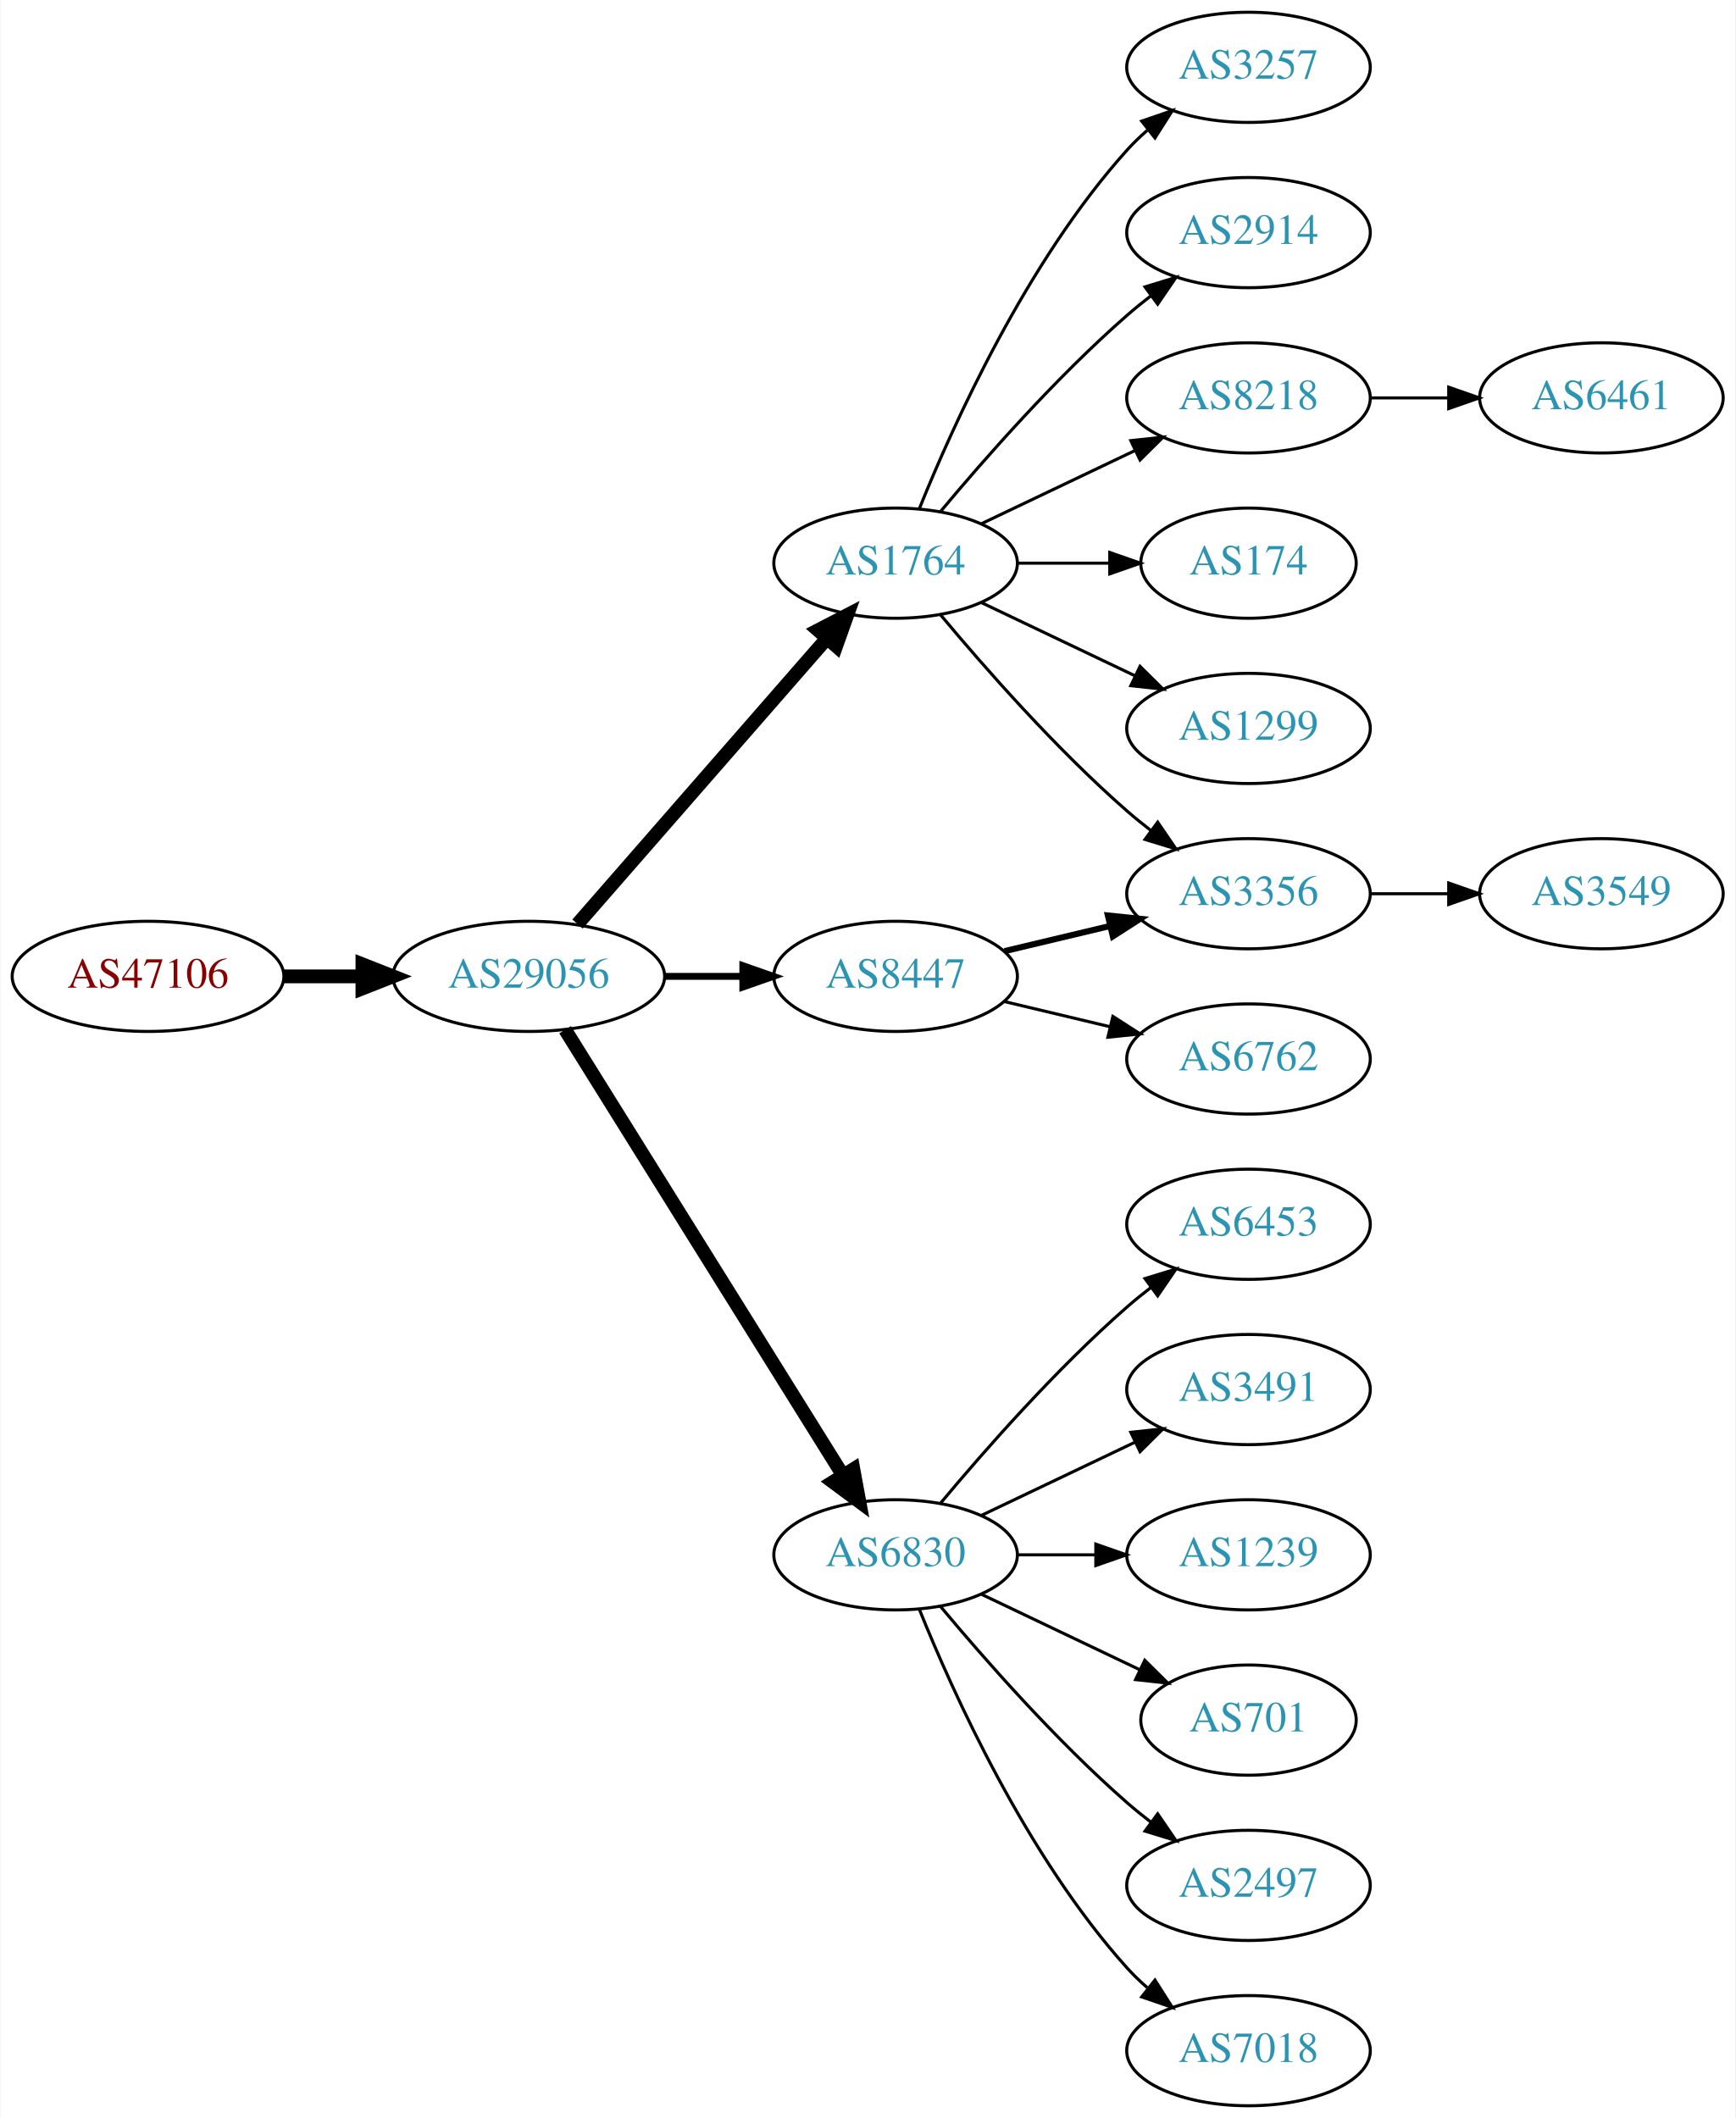
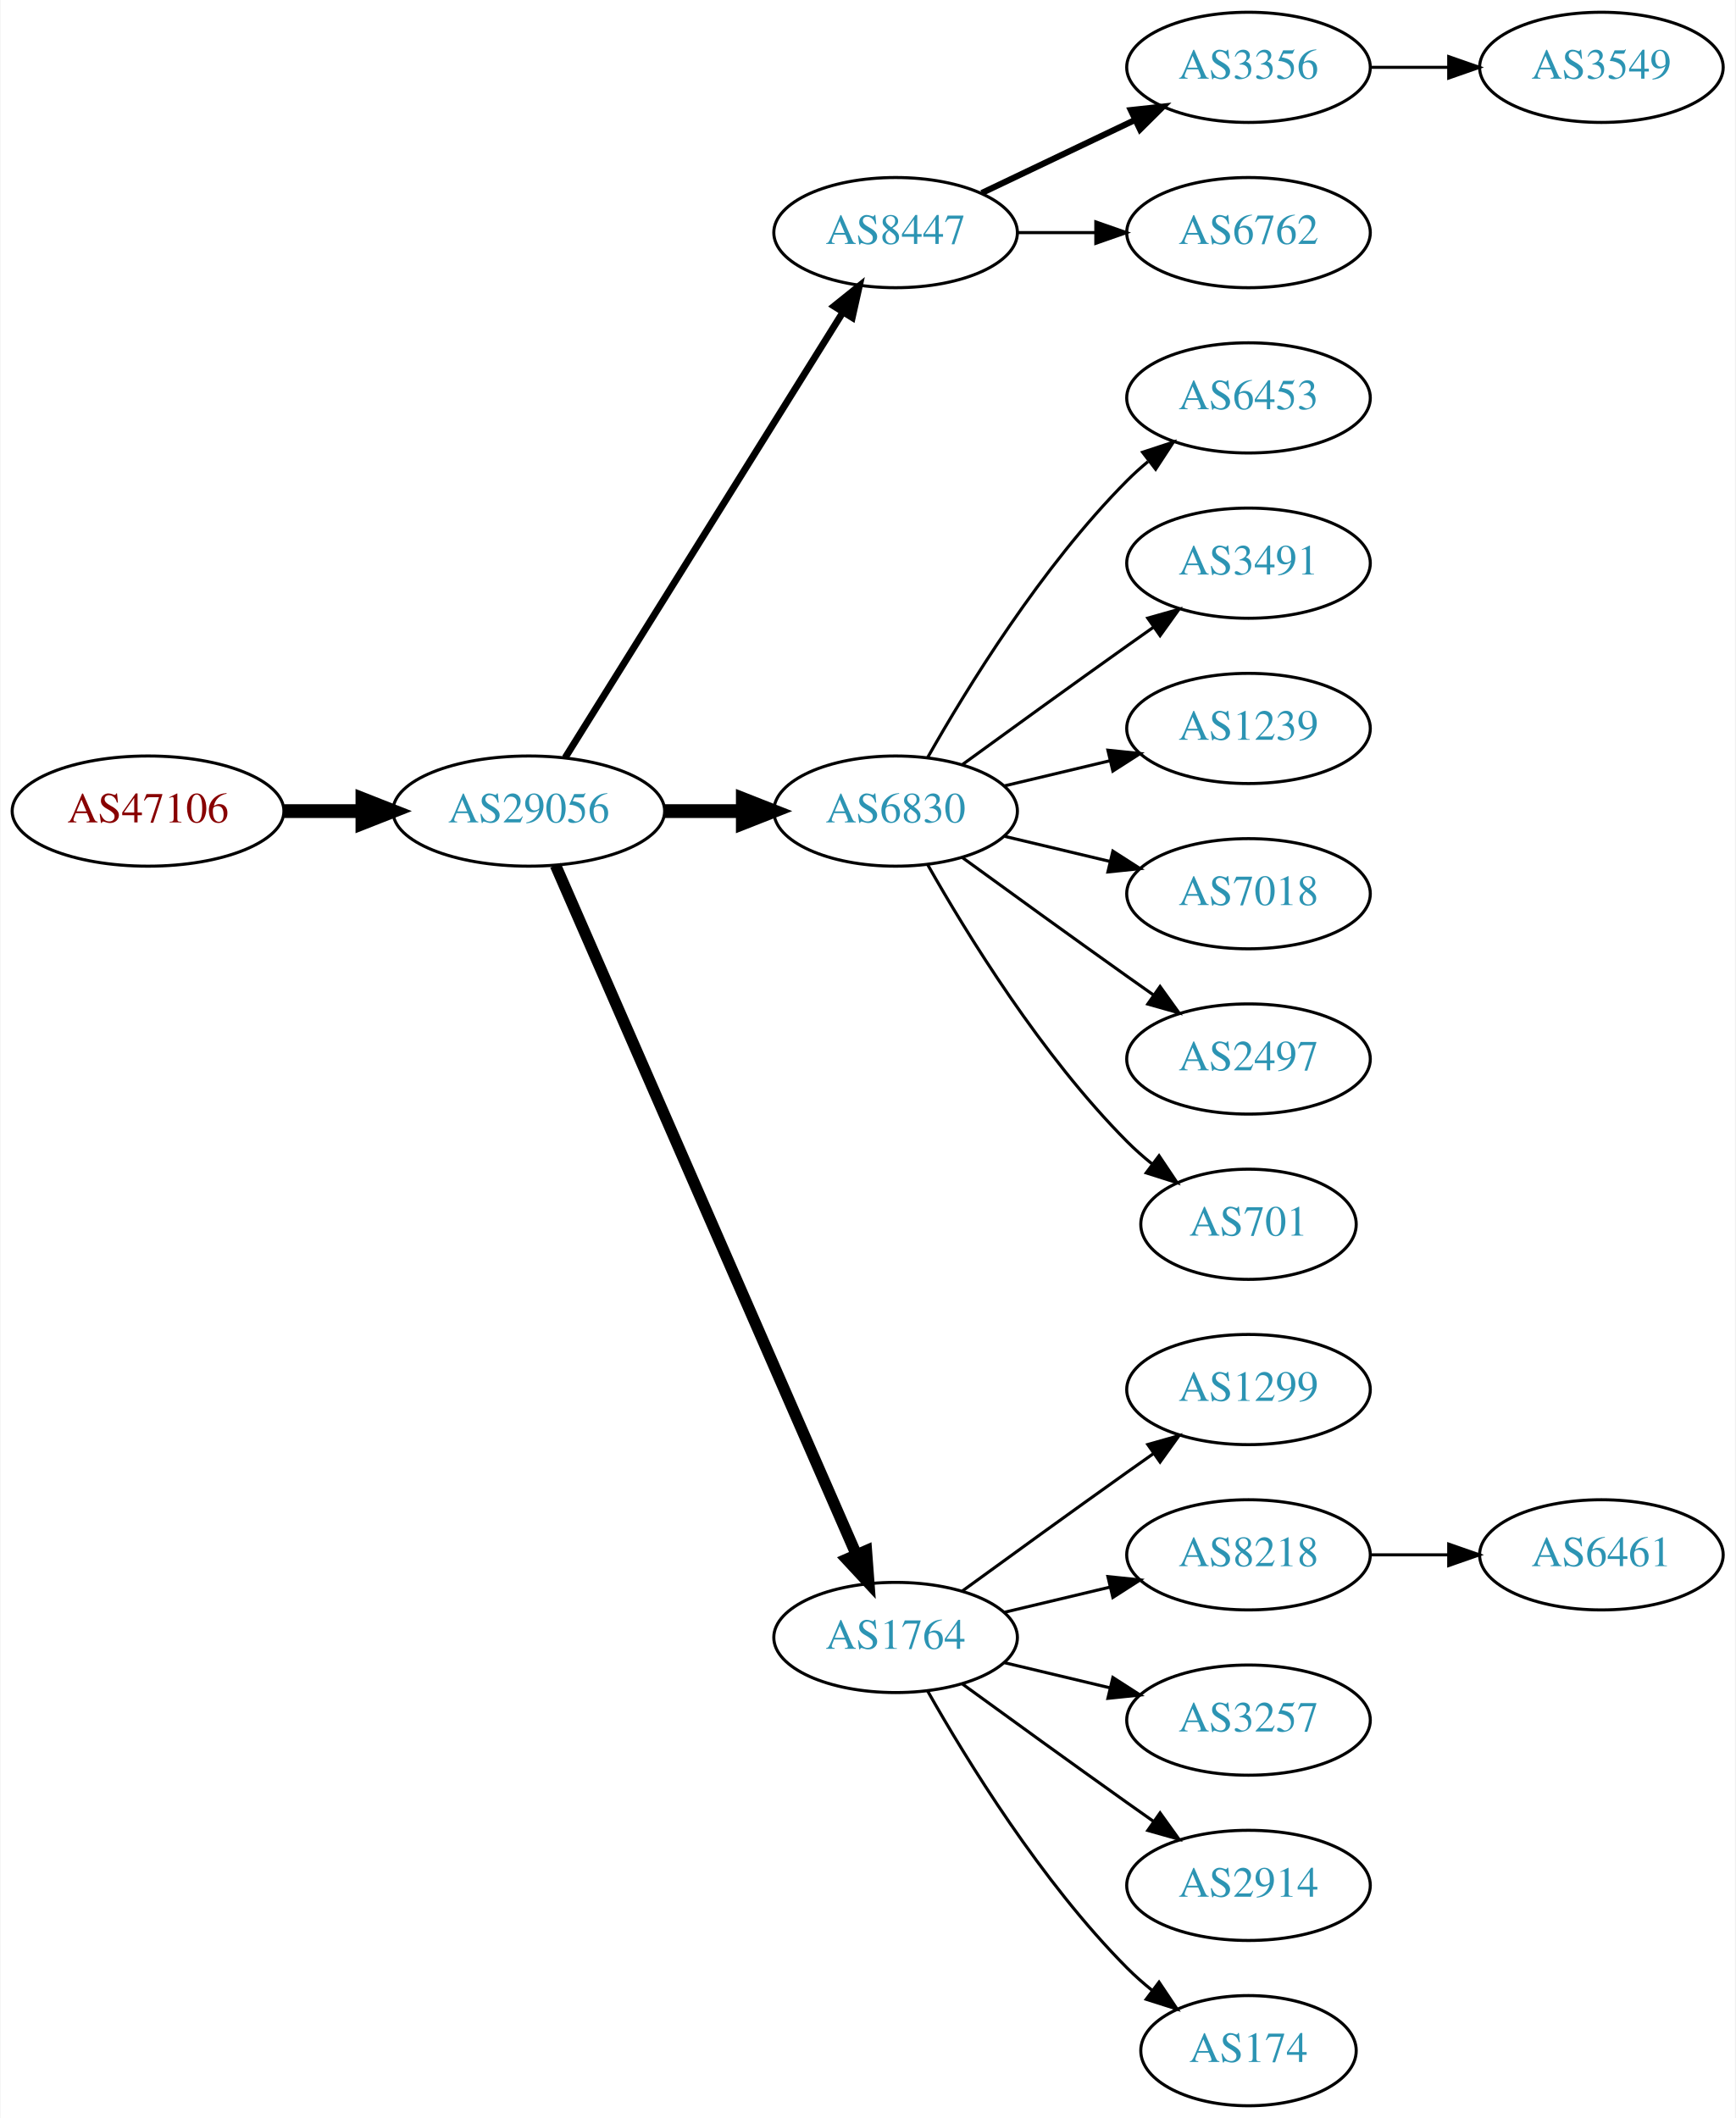
<svg xmlns="http://www.w3.org/2000/svg" xmlns:xlink="http://www.w3.org/1999/xlink" width="567pt" height="692pt" viewBox="0.00 0.00 566.66 692.00">
  <g id="graph0" class="graph" transform="scale(1 1) rotate(0) translate(4 688)">
    <polygon fill="white" stroke="none" points="-4,4 -4,-688 562.663,-688 562.663,4 -4,4" />
    <g id="node1" class="node">
      <g id="a_node1">
        <a xlink:href="/asn/47106" xlink:title="AS47106 ~ Anton Paar GmbH [AT]">
-           <ellipse fill="#ffffff" stroke="black" cx="44.196" cy="-369" rx="44.393" ry="18" />
-           <text text-anchor="middle" x="44.196" y="-365.3" font-family="Times,serif" font-size="14.00" fill="#880000">AS47106</text>
+           <ellipse fill="#ffffff" stroke="black" cx="44.196" cy="-423" rx="44.393" ry="18" />
+           <text text-anchor="middle" x="44.196" y="-419.3" font-family="Times,serif" font-size="14.00" fill="#880000">AS47106</text>
        </a>
      </g>
    </g>
    <g id="node2" class="node">
      <g id="a_node2">
        <a xlink:href="/asn/29056" xlink:title="AS29056 ~ Citycom Telekommunikation GmbH [AT]">
-           <ellipse fill="#ffffff" stroke="black" cx="168.588" cy="-369" rx="44.393" ry="18" />
-           <text text-anchor="middle" x="168.588" y="-365.3" font-family="Times,serif" font-size="14.00" fill="#2c94b3">AS29056</text>
+           <ellipse fill="#ffffff" stroke="black" cx="168.588" cy="-423" rx="44.393" ry="18" />
+           <text text-anchor="middle" x="168.588" y="-419.3" font-family="Times,serif" font-size="14.00" fill="#2c94b3">AS29056</text>
        </a>
      </g>
    </g>
    <g id="edge1" class="edge">
-       <path fill="none" stroke="black" stroke-width="4.5" d="M88.692,-369C96.898,-369 105.569,-369 114.041,-369" />
-       <polygon fill="black" stroke="black" stroke-width="4.5" points="114.233,-372.938 124.233,-369 114.233,-365.063 114.233,-372.938" />
+       <path fill="none" stroke="black" stroke-width="4.5" d="M88.692,-423C96.898,-423 105.569,-423 114.041,-423" />
+       <polygon fill="black" stroke="black" stroke-width="4.5" points="114.233,-426.938 124.233,-423 114.233,-419.063 114.233,-426.938" />
    </g>
    <g id="node3" class="node">
      <g id="a_node3">
-         <a xlink:href="/asn/1764" xlink:title="AS1764 ~ NEXTLAYER-AS [AT]">
-           <ellipse fill="#ffffff" stroke="black" cx="288.431" cy="-504" rx="39.794" ry="18" />
-           <text text-anchor="middle" x="288.431" y="-500.3" font-family="Times,serif" font-size="14.00" fill="#2c94b3">AS1764</text>
+         <a xlink:href="/asn/8447" xlink:title="AS8447 ~ A1 Telekom Austria AG [AT]">
+           <ellipse fill="#ffffff" stroke="black" cx="288.431" cy="-612" rx="39.794" ry="18" />
+           <text text-anchor="middle" x="288.431" y="-608.3" font-family="Times,serif" font-size="14.00" fill="#2c94b3">AS8447</text>
        </a>
      </g>
    </g>
    <g id="edge2" class="edge">
-       <path fill="none" stroke="black" stroke-width="4.5" d="M184.513,-386.098C205.056,-409.631 242.175,-452.155 265.771,-479.187" />
-       <polygon fill="black" stroke="black" stroke-width="4.5" points="263.085,-482.097 272.627,-487.041 269.017,-476.918 263.085,-482.097" />
+       <path fill="none" stroke="black" stroke-width="2.25" d="M180.463,-440.442C201.247,-473.775 246.707,-546.686 271.136,-585.866" />
+       <polygon fill="black" stroke="black" stroke-width="2.25" points="268.321,-587.966 276.582,-594.6 274.261,-584.263 268.321,-587.966" />
    </g>
    <g id="node4" class="node">
      <g id="a_node4">
-         <a xlink:href="/asn/8447" xlink:title="AS8447 ~ A1 Telekom Austria AG [AT]">
-           <ellipse fill="#ffffff" stroke="black" cx="288.431" cy="-369" rx="39.794" ry="18" />
-           <text text-anchor="middle" x="288.431" y="-365.3" font-family="Times,serif" font-size="14.00" fill="#2c94b3">AS8447</text>
+         <a xlink:href="/asn/6830" xlink:title="AS6830 ~ LibertyGlobal [AT]">
+           <ellipse fill="#ffffff" stroke="black" cx="288.431" cy="-423" rx="39.794" ry="18" />
+           <text text-anchor="middle" x="288.431" y="-419.3" font-family="Times,serif" font-size="14.00" fill="#2c94b3">AS6830</text>
        </a>
      </g>
    </g>
    <g id="edge3" class="edge">
-       <path fill="none" stroke="black" stroke-width="2.25" d="M212.799,-369C221.112,-369 229.875,-369 238.357,-369" />
-       <polygon fill="black" stroke="black" stroke-width="2.25" points="238.516,-372.5 248.516,-369 238.516,-365.5 238.516,-372.5" />
+       <path fill="none" stroke="black" stroke-width="4.5" d="M212.799,-423C221.112,-423 229.875,-423 238.357,-423" />
+       <polygon fill="black" stroke="black" stroke-width="4.5" points="238.516,-426.938 248.516,-423 238.516,-419.063 238.516,-426.938" />
    </g>
    <g id="node5" class="node">
      <g id="a_node5">
-         <a xlink:href="/asn/6830" xlink:title="AS6830 ~ LibertyGlobal [AT]">
-           <ellipse fill="#ffffff" stroke="black" cx="288.431" cy="-180" rx="39.794" ry="18" />
-           <text text-anchor="middle" x="288.431" y="-176.3" font-family="Times,serif" font-size="14.00" fill="#2c94b3">AS6830</text>
+         <a xlink:href="/asn/1764" xlink:title="AS1764 ~ NEXTLAYER-AS [AT]">
+           <ellipse fill="#ffffff" stroke="black" cx="288.431" cy="-153" rx="39.794" ry="18" />
+           <text text-anchor="middle" x="288.431" y="-149.3" font-family="Times,serif" font-size="14.00" fill="#2c94b3">AS1764</text>
        </a>
      </g>
    </g>
    <g id="edge4" class="edge">
-       <path fill="none" stroke="black" stroke-width="4.5" d="M180.463,-351.558C201.247,-318.225 246.707,-245.314 271.136,-206.134" />
-       <polygon fill="black" stroke="black" stroke-width="4.5" points="274.632,-207.969 276.582,-197.4 267.95,-203.802 274.632,-207.969" />
+       <path fill="none" stroke="black" stroke-width="3.75" d="M177.32,-405.285C197.421,-359.229 251.43,-235.486 275.533,-180.261" />
+       <polygon fill="black" stroke="black" stroke-width="3.75" points="278.878,-181.346 279.67,-170.781 272.462,-178.546 278.878,-181.346" />
    </g>
    <g id="node6" class="node">
      <g id="a_node6">
-         <a xlink:href="/asn/3257" xlink:title="AS3257 ~ GTT [DE]">
+         <a xlink:href="/asn/3356" xlink:title="AS3356 ~ Level 3 Parent, LLC [US]">
          <ellipse fill="#ffffff" stroke="black" cx="403.724" cy="-666" rx="39.794" ry="18" />
-           <text text-anchor="middle" x="403.724" y="-662.3" font-family="Times,serif" font-size="14.00" fill="#2c94b3">AS3257</text>
+           <text text-anchor="middle" x="403.724" y="-662.3" font-family="Times,serif" font-size="14.00" fill="#2c94b3">AS3356</text>
        </a>
      </g>
    </g>
    <g id="edge5" class="edge">
-       <path fill="none" stroke="black" d="M296.179,-521.787C307.23,-549.243 331.283,-602.578 364.077,-639 366.08,-641.224 368.298,-643.363 370.631,-645.397" />
-       <polygon fill="black" stroke="black" points="368.829,-648.433 378.85,-651.873 373.161,-642.935 368.829,-648.433" />
+       <path fill="none" stroke="black" stroke-width="2" d="M316.567,-624.934C331.561,-632.081 350.382,-641.052 366.605,-648.785" />
+       <polygon fill="black" stroke="black" stroke-width="2" points="365.276,-652.028 375.809,-653.171 368.288,-645.709 365.276,-652.028" />
    </g>
    <g id="node7" class="node">
      <g id="a_node7">
-         <a xlink:href="/asn/2914" xlink:title="AS2914 ~ NTT America, Inc. [US]">
+         <a xlink:href="/asn/6762" xlink:title="AS6762 ~ TELECOM ITALIA SPARKLE S.p.A. [IT]">
          <ellipse fill="#ffffff" stroke="black" cx="403.724" cy="-612" rx="39.794" ry="18" />
-           <text text-anchor="middle" x="403.724" y="-608.3" font-family="Times,serif" font-size="14.00" fill="#2c94b3">AS2914</text>
+           <text text-anchor="middle" x="403.724" y="-608.3" font-family="Times,serif" font-size="14.00" fill="#2c94b3">AS6762</text>
        </a>
      </g>
    </g>
    <g id="edge6" class="edge">
-       <path fill="none" stroke="black" d="M303.061,-520.817C317.343,-537.929 340.89,-564.745 364.077,-585 366.543,-587.154 369.182,-589.294 371.879,-591.372" />
-       <polygon fill="black" stroke="black" points="369.904,-594.264 380.033,-597.37 374.052,-588.625 369.904,-594.264" />
+       <path fill="none" stroke="black" d="M328.103,-612C336.306,-612 345.07,-612 353.602,-612" />
+       <polygon fill="black" stroke="black" points="353.841,-615.5 363.841,-612 353.841,-608.5 353.841,-615.5" />
    </g>
    <g id="node8" class="node">
      <g id="a_node8">
-         <a xlink:href="/asn/8218" xlink:title="AS8218 ~ legacy Neotelecoms [FR]">
+         <a xlink:href="/asn/6453" xlink:title="AS6453 ~ TATA COMMUNICATIONS (AMERICA) INC [US]">
          <ellipse fill="#ffffff" stroke="black" cx="403.724" cy="-558" rx="39.794" ry="18" />
-           <text text-anchor="middle" x="403.724" y="-554.3" font-family="Times,serif" font-size="14.00" fill="#2c94b3">AS8218</text>
+           <text text-anchor="middle" x="403.724" y="-554.3" font-family="Times,serif" font-size="14.00" fill="#2c94b3">AS6453</text>
        </a>
      </g>
    </g>
    <g id="edge7" class="edge">
-       <path fill="none" stroke="black" d="M316.567,-516.934C331.561,-524.081 350.382,-533.052 366.605,-540.785" />
-       <polygon fill="black" stroke="black" points="365.276,-544.028 375.809,-545.171 368.288,-537.709 365.276,-544.028" />
+       <path fill="none" stroke="black" d="M298.891,-440.49C311.672,-463.096 336.105,-502.886 364.077,-531 366.188,-533.121 368.484,-535.188 370.87,-537.171" />
+       <polygon fill="black" stroke="black" points="369.122,-540.242 379.185,-543.556 373.385,-534.69 369.122,-540.242" />
    </g>
    <g id="node9" class="node">
      <g id="a_node9">
-         <a xlink:href="/asn/3356" xlink:title="AS3356 ~ Level 3 Parent, LLC [US]">
-           <ellipse fill="#ffffff" stroke="black" cx="403.724" cy="-396" rx="39.794" ry="18" />
-           <text text-anchor="middle" x="403.724" y="-392.3" font-family="Times,serif" font-size="14.00" fill="#2c94b3">AS3356</text>
+         <a xlink:href="/asn/3491" xlink:title="AS3491 ~ PCCW Global, Inc. [US]">
+           <ellipse fill="#ffffff" stroke="black" cx="403.724" cy="-504" rx="39.794" ry="18" />
+           <text text-anchor="middle" x="403.724" y="-500.3" font-family="Times,serif" font-size="14.00" fill="#2c94b3">AS3491</text>
        </a>
      </g>
    </g>
    <g id="edge8" class="edge">
-       <path fill="none" stroke="black" d="M303.061,-487.183C317.343,-470.071 340.89,-443.255 364.077,-423 366.543,-420.846 369.182,-418.706 371.879,-416.628" />
-       <polygon fill="black" stroke="black" points="374.052,-419.375 380.033,-410.63 369.904,-413.736 374.052,-419.375" />
+       <path fill="none" stroke="black" d="M310.279,-438.222C325.213,-449.091 345.827,-464.025 364.077,-477 366.898,-479.005 369.841,-481.085 372.789,-483.159" />
+       <polygon fill="black" stroke="black" points="370.816,-486.05 381.013,-488.926 374.835,-480.319 370.816,-486.05" />
    </g>
    <g id="node10" class="node">
      <g id="a_node10">
-         <a xlink:href="/asn/174" xlink:title="AS174 ~ Cogent Communications [US]">
-           <ellipse fill="#ffffff" stroke="black" cx="403.724" cy="-504" rx="35.194" ry="18" />
-           <text text-anchor="middle" x="403.724" y="-500.3" font-family="Times,serif" font-size="14.00" fill="#2c94b3">AS174</text>
+         <a xlink:href="/asn/1239" xlink:title="AS1239 ~ Sprint [US]">
+           <ellipse fill="#ffffff" stroke="black" cx="403.724" cy="-450" rx="39.794" ry="18" />
+           <text text-anchor="middle" x="403.724" y="-446.3" font-family="Times,serif" font-size="14.00" fill="#2c94b3">AS1239</text>
        </a>
      </g>
    </g>
    <g id="edge9" class="edge">
-       <path fill="none" stroke="black" d="M328.103,-504C337.808,-504 348.299,-504 358.262,-504" />
-       <polygon fill="black" stroke="black" points="358.398,-507.5 368.398,-504 358.398,-500.5 358.398,-507.5" />
+       <path fill="none" stroke="black" d="M324.038,-431.248C334.909,-433.838 347.064,-436.735 358.506,-439.462" />
+       <polygon fill="black" stroke="black" points="357.789,-442.889 368.328,-441.803 359.412,-436.08 357.789,-442.889" />
    </g>
    <g id="node11" class="node">
      <g id="a_node11">
-         <a xlink:href="/asn/1299" xlink:title="AS1299 ~ Telia Carrier [EU]">
-           <ellipse fill="#ffffff" stroke="black" cx="403.724" cy="-450" rx="39.794" ry="18" />
-           <text text-anchor="middle" x="403.724" y="-446.3" font-family="Times,serif" font-size="14.00" fill="#2c94b3">AS1299</text>
+         <a xlink:href="/asn/7018" xlink:title="AS7018 ~ AT&amp;T Services, Inc. [US]">
+           <ellipse fill="#ffffff" stroke="black" cx="403.724" cy="-396" rx="39.794" ry="18" />
+           <text text-anchor="middle" x="403.724" y="-392.3" font-family="Times,serif" font-size="14.00" fill="#2c94b3">AS7018</text>
        </a>
      </g>
    </g>
    <g id="edge10" class="edge">
-       <path fill="none" stroke="black" d="M316.567,-491.066C331.561,-483.919 350.382,-474.948 366.605,-467.215" />
-       <polygon fill="black" stroke="black" points="368.288,-470.291 375.809,-462.829 365.276,-463.972 368.288,-470.291" />
-     </g>
-     <g id="edge11" class="edge">
-       <path fill="none" stroke="black" stroke-width="2" d="M324.038,-377.248C334.909,-379.838 347.064,-382.735 358.506,-385.462" />
-       <polygon fill="black" stroke="black" stroke-width="2" points="357.789,-388.889 368.328,-387.803 359.412,-382.08 357.789,-388.889" />
+       <path fill="none" stroke="black" d="M324.038,-414.752C334.909,-412.162 347.064,-409.265 358.506,-406.538" />
+       <polygon fill="black" stroke="black" points="359.412,-409.92 368.328,-404.197 357.789,-403.111 359.412,-409.92" />
    </g>
    <g id="node12" class="node">
      <g id="a_node12">
-         <a xlink:href="/asn/6762" xlink:title="AS6762 ~ TELECOM ITALIA SPARKLE S.p.A. [IT]">
+         <a xlink:href="/asn/2497" xlink:title="AS2497 ~ Internet Initiative Japan Inc. [JP]">
          <ellipse fill="#ffffff" stroke="black" cx="403.724" cy="-342" rx="39.794" ry="18" />
-           <text text-anchor="middle" x="403.724" y="-338.3" font-family="Times,serif" font-size="14.00" fill="#2c94b3">AS6762</text>
-         </a>
-       </g>
-     </g>
-     <g id="edge12" class="edge">
-       <path fill="none" stroke="black" d="M324.038,-360.752C334.909,-358.162 347.064,-355.265 358.506,-352.538" />
-       <polygon fill="black" stroke="black" points="359.412,-355.92 368.328,-350.197 357.789,-349.111 359.412,-355.92" />
+           <text text-anchor="middle" x="403.724" y="-338.3" font-family="Times,serif" font-size="14.00" fill="#2c94b3">AS2497</text>
+         </a>
+       </g>
+     </g>
+     <g id="edge11" class="edge">
+       <path fill="none" stroke="black" d="M310.279,-407.778C325.213,-396.909 345.827,-381.975 364.077,-369 366.898,-366.995 369.841,-364.915 372.789,-362.841" />
+       <polygon fill="black" stroke="black" points="374.835,-365.681 381.013,-357.074 370.816,-359.95 374.835,-365.681" />
    </g>
    <g id="node13" class="node">
      <g id="a_node13">
-         <a xlink:href="/asn/6453" xlink:title="AS6453 ~ TATA COMMUNICATIONS (AMERICA) INC [US]">
-           <ellipse fill="#ffffff" stroke="black" cx="403.724" cy="-288" rx="39.794" ry="18" />
-           <text text-anchor="middle" x="403.724" y="-284.3" font-family="Times,serif" font-size="14.00" fill="#2c94b3">AS6453</text>
-         </a>
-       </g>
-     </g>
-     <g id="edge13" class="edge">
-       <path fill="none" stroke="black" d="M303.061,-196.817C317.343,-213.929 340.89,-240.745 364.077,-261 366.543,-263.154 369.182,-265.294 371.879,-267.372" />
-       <polygon fill="black" stroke="black" points="369.904,-270.264 380.033,-273.37 374.052,-264.625 369.904,-270.264" />
+         <a xlink:href="/asn/701" xlink:title="AS701 ~ UUNET [US]">
+           <ellipse fill="#ffffff" stroke="black" cx="403.724" cy="-288" rx="35.194" ry="18" />
+           <text text-anchor="middle" x="403.724" y="-284.3" font-family="Times,serif" font-size="14.00" fill="#2c94b3">AS701</text>
+         </a>
+       </g>
+     </g>
+     <g id="edge12" class="edge">
+       <path fill="none" stroke="black" d="M298.891,-405.51C311.672,-382.904 336.105,-343.114 364.077,-315 366.578,-312.487 369.338,-310.051 372.199,-307.739" />
+       <polygon fill="black" stroke="black" points="374.5,-310.389 380.396,-301.587 370.298,-304.79 374.5,-310.389" />
    </g>
    <g id="node14" class="node">
      <g id="a_node14">
-         <a xlink:href="/asn/3491" xlink:title="AS3491 ~ PCCW Global, Inc. [US]">
+         <a xlink:href="/asn/1299" xlink:title="AS1299 ~ Telia Carrier [EU]">
          <ellipse fill="#ffffff" stroke="black" cx="403.724" cy="-234" rx="39.794" ry="18" />
-           <text text-anchor="middle" x="403.724" y="-230.3" font-family="Times,serif" font-size="14.00" fill="#2c94b3">AS3491</text>
-         </a>
-       </g>
-     </g>
-     <g id="edge14" class="edge">
-       <path fill="none" stroke="black" d="M316.567,-192.934C331.561,-200.081 350.382,-209.052 366.605,-216.785" />
-       <polygon fill="black" stroke="black" points="365.276,-220.028 375.809,-221.171 368.288,-213.709 365.276,-220.028" />
+           <text text-anchor="middle" x="403.724" y="-230.3" font-family="Times,serif" font-size="14.00" fill="#2c94b3">AS1299</text>
+         </a>
+       </g>
+     </g>
+     <g id="edge13" class="edge">
+       <path fill="none" stroke="black" d="M310.279,-168.222C325.213,-179.091 345.827,-194.025 364.077,-207 366.898,-209.005 369.841,-211.085 372.789,-213.159" />
+       <polygon fill="black" stroke="black" points="370.816,-216.05 381.013,-218.926 374.835,-210.319 370.816,-216.05" />
    </g>
    <g id="node15" class="node">
      <g id="a_node15">
-         <a xlink:href="/asn/1239" xlink:title="AS1239 ~ Sprint [US]">
+         <a xlink:href="/asn/8218" xlink:title="AS8218 ~ legacy Neotelecoms [FR]">
          <ellipse fill="#ffffff" stroke="black" cx="403.724" cy="-180" rx="39.794" ry="18" />
-           <text text-anchor="middle" x="403.724" y="-176.3" font-family="Times,serif" font-size="14.00" fill="#2c94b3">AS1239</text>
-         </a>
-       </g>
-     </g>
-     <g id="edge15" class="edge">
-       <path fill="none" stroke="black" d="M328.103,-180C336.306,-180 345.07,-180 353.602,-180" />
-       <polygon fill="black" stroke="black" points="353.841,-183.5 363.841,-180 353.841,-176.5 353.841,-183.5" />
+           <text text-anchor="middle" x="403.724" y="-176.3" font-family="Times,serif" font-size="14.00" fill="#2c94b3">AS8218</text>
+         </a>
+       </g>
+     </g>
+     <g id="edge14" class="edge">
+       <path fill="none" stroke="black" d="M324.038,-161.248C334.909,-163.838 347.064,-166.735 358.506,-169.462" />
+       <polygon fill="black" stroke="black" points="357.789,-172.889 368.328,-171.803 359.412,-166.08 357.789,-172.889" />
    </g>
    <g id="node16" class="node">
      <g id="a_node16">
-         <a xlink:href="/asn/701" xlink:title="AS701 ~ UUNET [US]">
-           <ellipse fill="#ffffff" stroke="black" cx="403.724" cy="-126" rx="35.194" ry="18" />
-           <text text-anchor="middle" x="403.724" y="-122.3" font-family="Times,serif" font-size="14.00" fill="#2c94b3">AS701</text>
-         </a>
-       </g>
-     </g>
-     <g id="edge16" class="edge">
-       <path fill="none" stroke="black" d="M316.567,-167.066C331.999,-159.71 351.485,-150.423 368.02,-142.541" />
-       <polygon fill="black" stroke="black" points="369.84,-145.551 377.361,-138.089 366.828,-139.232 369.84,-145.551" />
+         <a xlink:href="/asn/3257" xlink:title="AS3257 ~ GTT [DE]">
+           <ellipse fill="#ffffff" stroke="black" cx="403.724" cy="-126" rx="39.794" ry="18" />
+           <text text-anchor="middle" x="403.724" y="-122.3" font-family="Times,serif" font-size="14.00" fill="#2c94b3">AS3257</text>
+         </a>
+       </g>
+     </g>
+     <g id="edge15" class="edge">
+       <path fill="none" stroke="black" d="M324.038,-144.752C334.909,-142.162 347.064,-139.265 358.506,-136.538" />
+       <polygon fill="black" stroke="black" points="359.412,-139.92 368.328,-134.197 357.789,-133.111 359.412,-139.92" />
    </g>
    <g id="node17" class="node">
      <g id="a_node17">
-         <a xlink:href="/asn/2497" xlink:title="AS2497 ~ Internet Initiative Japan Inc. [JP]">
+         <a xlink:href="/asn/2914" xlink:title="AS2914 ~ NTT America, Inc. [US]">
          <ellipse fill="#ffffff" stroke="black" cx="403.724" cy="-72" rx="39.794" ry="18" />
-           <text text-anchor="middle" x="403.724" y="-68.3" font-family="Times,serif" font-size="14.00" fill="#2c94b3">AS2497</text>
-         </a>
-       </g>
-     </g>
-     <g id="edge17" class="edge">
-       <path fill="none" stroke="black" d="M303.061,-163.183C317.343,-146.071 340.89,-119.255 364.077,-99 366.543,-96.846 369.182,-94.706 371.879,-92.628" />
-       <polygon fill="black" stroke="black" points="374.052,-95.375 380.033,-86.63 369.904,-89.736 374.052,-95.375" />
+           <text text-anchor="middle" x="403.724" y="-68.3" font-family="Times,serif" font-size="14.00" fill="#2c94b3">AS2914</text>
+         </a>
+       </g>
+     </g>
+     <g id="edge16" class="edge">
+       <path fill="none" stroke="black" d="M310.279,-137.778C325.213,-126.909 345.827,-111.975 364.077,-99 366.898,-96.995 369.841,-94.915 372.789,-92.841" />
+       <polygon fill="black" stroke="black" points="374.835,-95.681 381.013,-87.074 370.816,-89.95 374.835,-95.681" />
    </g>
    <g id="node18" class="node">
      <g id="a_node18">
-         <a xlink:href="/asn/7018" xlink:title="AS7018 ~ AT&amp;T Services, Inc. [US]">
-           <ellipse fill="#ffffff" stroke="black" cx="403.724" cy="-18" rx="39.794" ry="18" />
-           <text text-anchor="middle" x="403.724" y="-14.3" font-family="Times,serif" font-size="14.00" fill="#2c94b3">AS7018</text>
-         </a>
-       </g>
-     </g>
-     <g id="edge18" class="edge">
-       <path fill="none" stroke="black" d="M296.179,-162.213C307.23,-134.757 331.283,-81.422 364.077,-45 366.08,-42.776 368.298,-40.637 370.631,-38.603" />
-       <polygon fill="black" stroke="black" points="373.161,-41.065 378.85,-32.127 368.829,-35.567 373.161,-41.065" />
+         <a xlink:href="/asn/174" xlink:title="AS174 ~ Cogent Communications [US]">
+           <ellipse fill="#ffffff" stroke="black" cx="403.724" cy="-18" rx="35.194" ry="18" />
+           <text text-anchor="middle" x="403.724" y="-14.3" font-family="Times,serif" font-size="14.00" fill="#2c94b3">AS174</text>
+         </a>
+       </g>
+     </g>
+     <g id="edge17" class="edge">
+       <path fill="none" stroke="black" d="M298.891,-135.51C311.672,-112.904 336.105,-73.114 364.077,-45 366.578,-42.487 369.338,-40.051 372.199,-37.739" />
+       <polygon fill="black" stroke="black" points="374.5,-40.389 380.396,-31.587 370.298,-34.79 374.5,-40.389" />
    </g>
    <g id="node20" class="node">
      <g id="a_node20">
-         <a xlink:href="/asn/6461" xlink:title="AS6461 ~ Zayo Bandwidth [US]">
-           <ellipse fill="#ffffff" stroke="black" cx="519.017" cy="-558" rx="39.794" ry="18" />
-           <text text-anchor="middle" x="519.017" y="-554.3" font-family="Times,serif" font-size="14.00" fill="#2c94b3">AS6461</text>
-         </a>
-       </g>
-     </g>
-     <g id="edge20" class="edge">
-       <path fill="none" stroke="black" d="M443.396,-558C451.599,-558 460.363,-558 468.895,-558" />
-       <polygon fill="black" stroke="black" points="469.134,-561.5 479.134,-558 469.134,-554.5 469.134,-561.5" />
+         <a xlink:href="/asn/3549" xlink:title="AS3549 ~ Level 3 Parent, LLC [US]">
+           <ellipse fill="#ffffff" stroke="black" cx="519.017" cy="-666" rx="39.794" ry="18" />
+           <text text-anchor="middle" x="519.017" y="-662.3" font-family="Times,serif" font-size="14.00" fill="#2c94b3">AS3549</text>
+         </a>
+       </g>
+     </g>
+     <g id="edge19" class="edge">
+       <path fill="none" stroke="black" d="M443.396,-666C451.599,-666 460.363,-666 468.895,-666" />
+       <polygon fill="black" stroke="black" points="469.134,-669.5 479.134,-666 469.134,-662.5 469.134,-669.5" />
    </g>
    <g id="node19" class="node">
      <g id="a_node19">
-         <a xlink:href="/asn/3549" xlink:title="AS3549 ~ Level 3 Parent, LLC [US]">
-           <ellipse fill="#ffffff" stroke="black" cx="519.017" cy="-396" rx="39.794" ry="18" />
-           <text text-anchor="middle" x="519.017" y="-392.3" font-family="Times,serif" font-size="14.00" fill="#2c94b3">AS3549</text>
-         </a>
-       </g>
-     </g>
-     <g id="edge19" class="edge">
-       <path fill="none" stroke="black" d="M443.396,-396C451.599,-396 460.363,-396 468.895,-396" />
-       <polygon fill="black" stroke="black" points="469.134,-399.5 479.134,-396 469.134,-392.5 469.134,-399.5" />
+         <a xlink:href="/asn/6461" xlink:title="AS6461 ~ Zayo Bandwidth [US]">
+           <ellipse fill="#ffffff" stroke="black" cx="519.017" cy="-180" rx="39.794" ry="18" />
+           <text text-anchor="middle" x="519.017" y="-176.3" font-family="Times,serif" font-size="14.00" fill="#2c94b3">AS6461</text>
+         </a>
+       </g>
+     </g>
+     <g id="edge18" class="edge">
+       <path fill="none" stroke="black" d="M443.396,-180C451.599,-180 460.363,-180 468.895,-180" />
+       <polygon fill="black" stroke="black" points="469.134,-183.5 479.134,-180 469.134,-176.5 469.134,-183.5" />
    </g>
  </g>
</svg>
